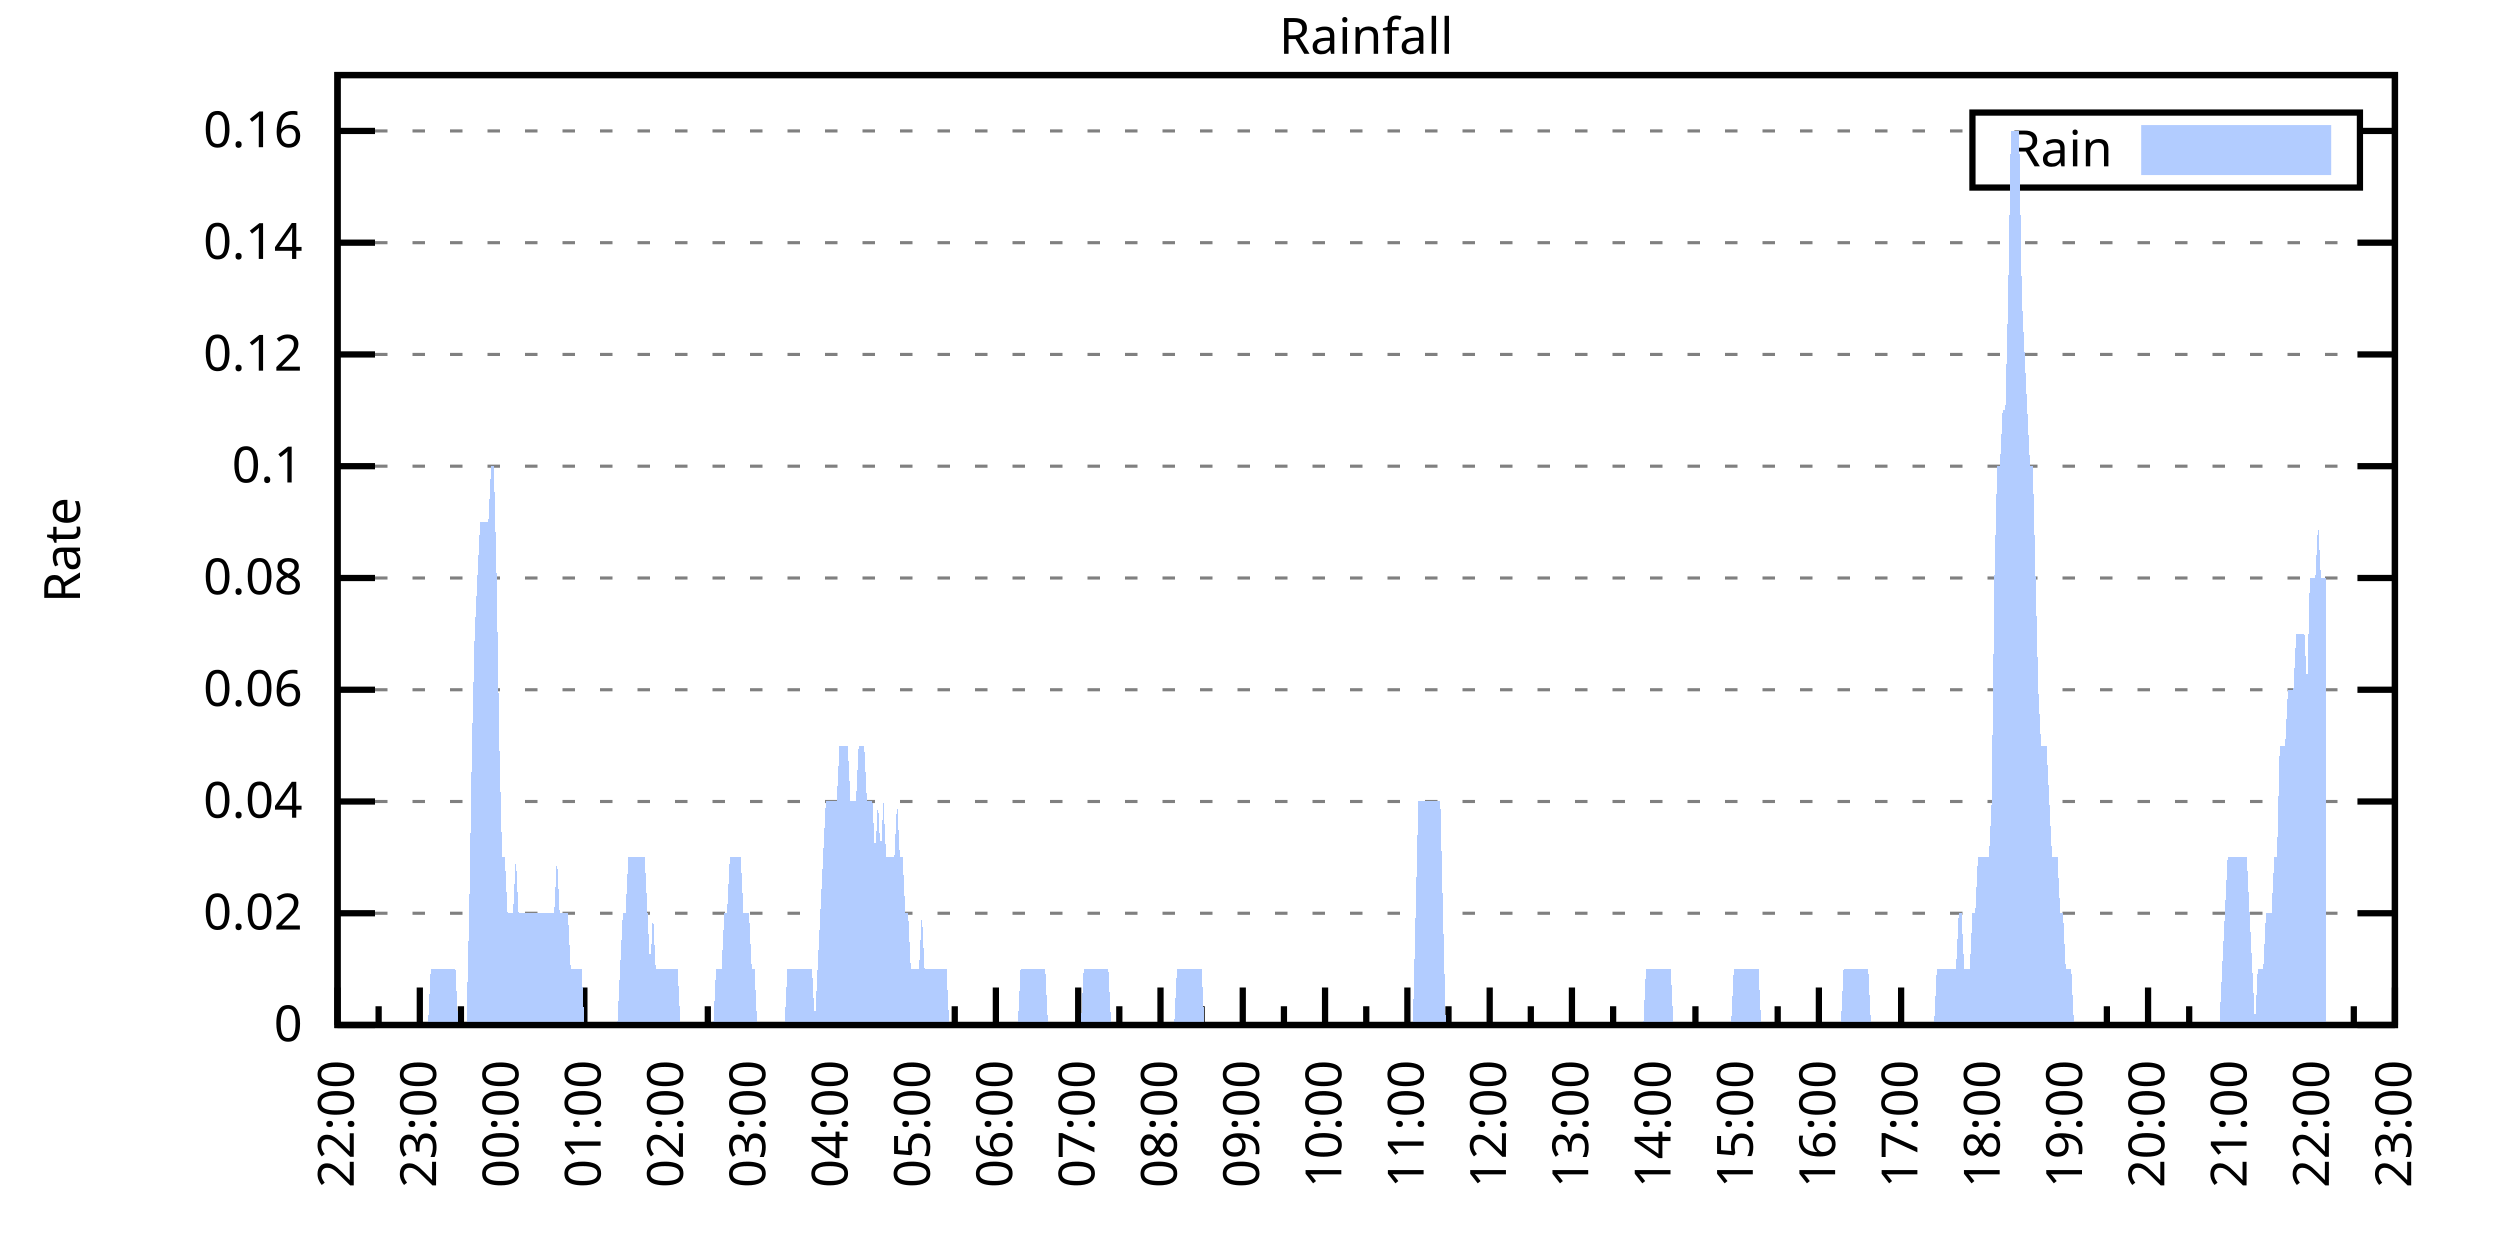
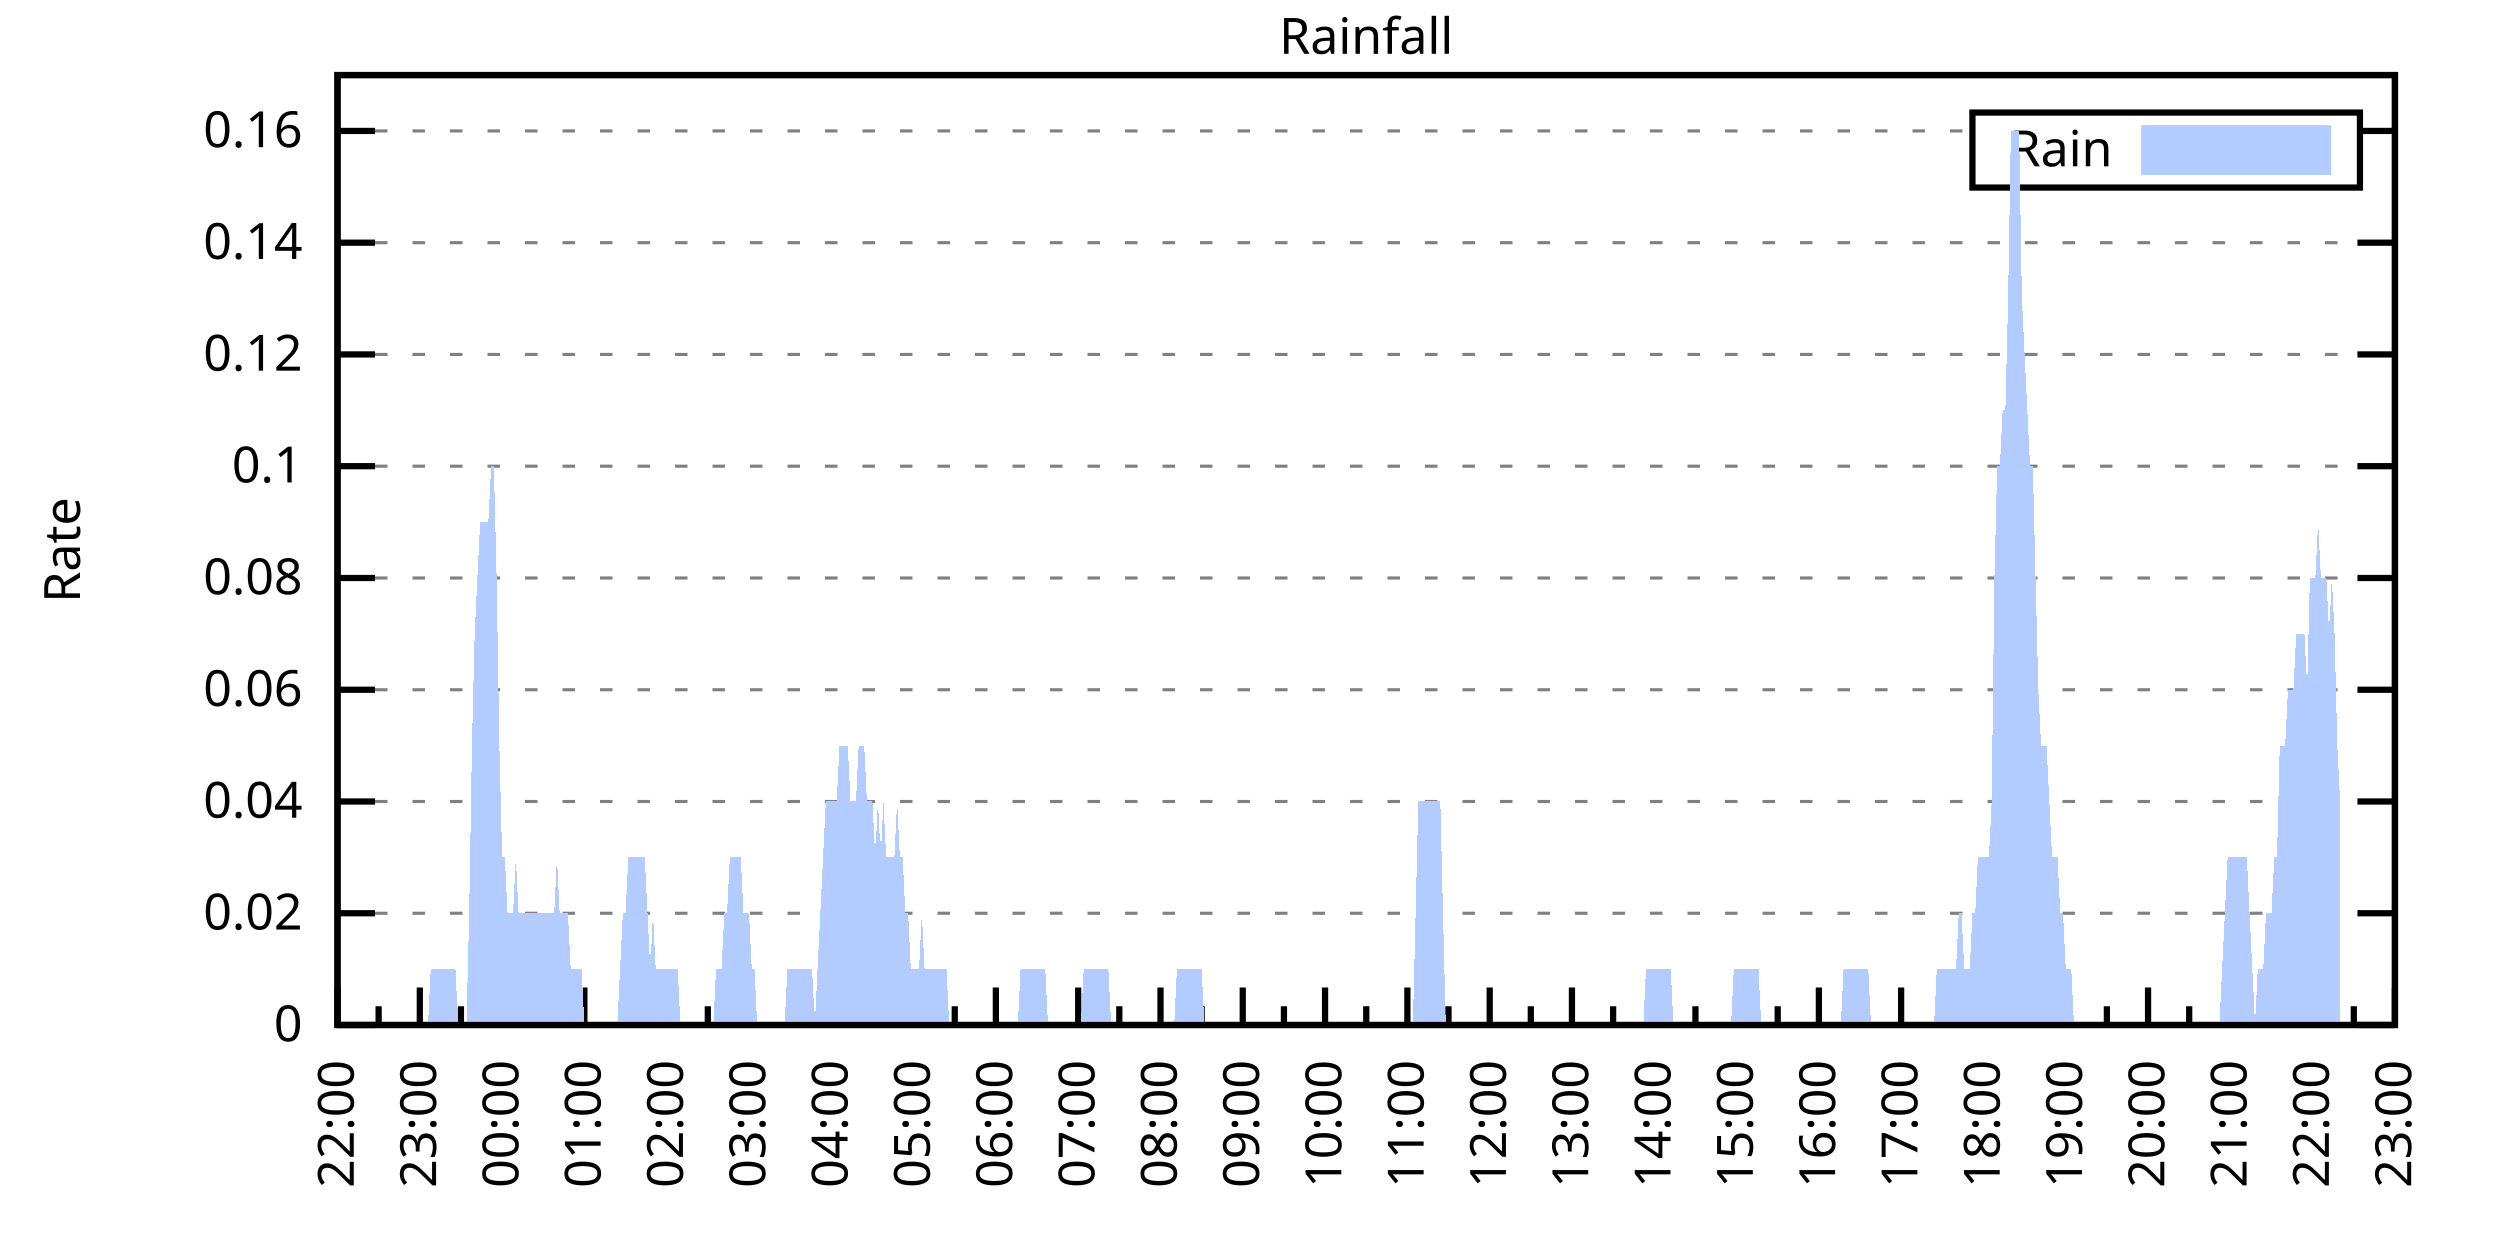
<svg xmlns="http://www.w3.org/2000/svg" xmlns:xlink="http://www.w3.org/1999/xlink" width="400" height="200" viewBox="0 0 400 200">
  <g id="gnuplot_canvas">
    <rect x="0" y="0" width="400" height="200" fill="none" />
    <defs>
      <circle id="gpDot" r="0.5" stroke-width="0.5" stroke="currentColor" />
      <path id="gpPt0" stroke-width="0.333" stroke="currentColor" d="M-1,0 h2 M0,-1 v2" />
      <path id="gpPt1" stroke-width="0.333" stroke="currentColor" d="M-1,-1 L1,1 M1,-1 L-1,1" />
      <path id="gpPt2" stroke-width="0.333" stroke="currentColor" d="M-1,0 L1,0 M0,-1 L0,1 M-1,-1 L1,1 M-1,1 L1,-1" />
      <rect id="gpPt3" stroke-width="0.333" stroke="currentColor" x="-1" y="-1" width="2" height="2" />
      <rect id="gpPt4" stroke-width="0.333" stroke="currentColor" fill="currentColor" x="-1" y="-1" width="2" height="2" />
      <circle id="gpPt5" stroke-width="0.333" stroke="currentColor" cx="0" cy="0" r="1" />
      <use xlink:href="#gpPt5" id="gpPt6" fill="currentColor" stroke="none" />
      <path id="gpPt7" stroke-width="0.333" stroke="currentColor" d="M0,-1.33 L-1.33,0.67 L1.33,0.67 z" />
      <use xlink:href="#gpPt7" id="gpPt8" fill="currentColor" stroke="none" />
      <use xlink:href="#gpPt7" id="gpPt9" stroke="currentColor" transform="rotate(180)" />
      <use xlink:href="#gpPt9" id="gpPt10" fill="currentColor" stroke="none" />
      <use xlink:href="#gpPt3" id="gpPt11" stroke="currentColor" transform="rotate(45)" />
      <use xlink:href="#gpPt11" id="gpPt12" fill="currentColor" stroke="none" />
      <path id="gpPt13" stroke-width="0.333" stroke="currentColor" d="M0,1.330 L1.265,0.411 L0.782,-1.067 L-0.782,-1.076 L-1.265,0.411 z" />
      <use xlink:href="#gpPt13" id="gpPt14" fill="currentColor" stroke="none" />
      <filter id="textbox" filterUnits="objectBoundingBox" x="0" y="0" height="1" width="1">
        <feFlood flood-color="white" flood-opacity="1" result="bgnd" />
        <feComposite in="SourceGraphic" in2="bgnd" operator="atop" />
      </filter>
      <filter id="greybox" filterUnits="objectBoundingBox" x="0" y="0" height="1" width="1">
        <feFlood flood-color="lightgrey" flood-opacity="1" result="grey" />
        <feComposite in="SourceGraphic" in2="grey" operator="atop" />
      </filter>
    </defs>
    <g fill="none" color="white" stroke="currentColor" stroke-width="1.00" stroke-linecap="butt" stroke-linejoin="miter">
</g>
    <g fill="none" color="black" stroke="currentColor" stroke-width="1.00" stroke-linecap="butt" stroke-linejoin="miter">
      <g stroke="none" shape-rendering="crispEdges">
        <polygon fill="rgb(255, 255, 255)" points="54.00,164.00 383.18,164.00 383.18,12.02 54.00,12.02 " />
      </g>
    </g>
    <g fill="none" color="black" stroke="currentColor" stroke-width="1.00" stroke-linecap="butt" stroke-linejoin="miter">
</g>
    <g fill="none" color="black" stroke="black" stroke-width="0.50" stroke-linecap="butt" stroke-linejoin="miter">
</g>
    <g fill="none" color="gray" stroke="currentColor" stroke-width="0.50" stroke-linecap="butt" stroke-linejoin="miter">
      <path stroke="gray" stroke-dasharray="2,4" class="gridline" d="M54.00,164.00 L383.19,164.00  " />
    </g>
    <g fill="none" color="gray" stroke="gray" stroke-width="1.00" stroke-linecap="butt" stroke-linejoin="miter">
</g>
    <g fill="none" color="black" stroke="currentColor" stroke-width="1.00" stroke-linecap="butt" stroke-linejoin="miter">
      <path stroke="black" d="M54.00,164.00 L60.00,164.00 M383.19,164.00 L377.19,164.00  " />
      <g transform="translate(48.40,166.60)" stroke="none" fill="black" font-family="Sans" font-size="8.00" text-anchor="end">
        <text>
          <tspan font-family="Sans"> 0</tspan>
        </text>
      </g>
    </g>
    <g fill="none" color="black" stroke="currentColor" stroke-width="1.00" stroke-linecap="butt" stroke-linejoin="miter">
</g>
    <g fill="none" color="black" stroke="black" stroke-width="0.50" stroke-linecap="butt" stroke-linejoin="miter">
</g>
    <g fill="none" color="gray" stroke="currentColor" stroke-width="0.50" stroke-linecap="butt" stroke-linejoin="miter">
      <path stroke="gray" stroke-dasharray="2,4" class="gridline" d="M54.00,146.12 L383.19,146.12  " />
    </g>
    <g fill="none" color="gray" stroke="gray" stroke-width="1.00" stroke-linecap="butt" stroke-linejoin="miter">
</g>
    <g fill="none" color="black" stroke="currentColor" stroke-width="1.00" stroke-linecap="butt" stroke-linejoin="miter">
      <path stroke="black" d="M54.00,146.12 L60.00,146.12 M383.19,146.12 L377.19,146.12  " />
      <g transform="translate(48.40,148.72)" stroke="none" fill="black" font-family="Sans" font-size="8.00" text-anchor="end">
        <text>
          <tspan font-family="Sans"> 0.02</tspan>
        </text>
      </g>
    </g>
    <g fill="none" color="black" stroke="currentColor" stroke-width="1.00" stroke-linecap="butt" stroke-linejoin="miter">
</g>
    <g fill="none" color="black" stroke="black" stroke-width="0.50" stroke-linecap="butt" stroke-linejoin="miter">
</g>
    <g fill="none" color="gray" stroke="currentColor" stroke-width="0.50" stroke-linecap="butt" stroke-linejoin="miter">
      <path stroke="gray" stroke-dasharray="2,4" class="gridline" d="M54.00,128.24 L383.19,128.24  " />
    </g>
    <g fill="none" color="gray" stroke="gray" stroke-width="1.00" stroke-linecap="butt" stroke-linejoin="miter">
</g>
    <g fill="none" color="black" stroke="currentColor" stroke-width="1.00" stroke-linecap="butt" stroke-linejoin="miter">
      <path stroke="black" d="M54.00,128.24 L60.00,128.24 M383.19,128.24 L377.19,128.24  " />
      <g transform="translate(48.40,130.84)" stroke="none" fill="black" font-family="Sans" font-size="8.00" text-anchor="end">
        <text>
          <tspan font-family="Sans"> 0.04</tspan>
        </text>
      </g>
    </g>
    <g fill="none" color="black" stroke="currentColor" stroke-width="1.00" stroke-linecap="butt" stroke-linejoin="miter">
</g>
    <g fill="none" color="black" stroke="black" stroke-width="0.50" stroke-linecap="butt" stroke-linejoin="miter">
</g>
    <g fill="none" color="gray" stroke="currentColor" stroke-width="0.50" stroke-linecap="butt" stroke-linejoin="miter">
      <path stroke="gray" stroke-dasharray="2,4" class="gridline" d="M54.00,110.36 L383.19,110.36  " />
    </g>
    <g fill="none" color="gray" stroke="gray" stroke-width="1.00" stroke-linecap="butt" stroke-linejoin="miter">
</g>
    <g fill="none" color="black" stroke="currentColor" stroke-width="1.00" stroke-linecap="butt" stroke-linejoin="miter">
      <path stroke="black" d="M54.00,110.36 L60.00,110.36 M383.19,110.36 L377.19,110.36  " />
      <g transform="translate(48.40,112.96)" stroke="none" fill="black" font-family="Sans" font-size="8.00" text-anchor="end">
        <text>
          <tspan font-family="Sans"> 0.06</tspan>
        </text>
      </g>
    </g>
    <g fill="none" color="black" stroke="currentColor" stroke-width="1.00" stroke-linecap="butt" stroke-linejoin="miter">
</g>
    <g fill="none" color="black" stroke="black" stroke-width="0.50" stroke-linecap="butt" stroke-linejoin="miter">
</g>
    <g fill="none" color="gray" stroke="currentColor" stroke-width="0.50" stroke-linecap="butt" stroke-linejoin="miter">
      <path stroke="gray" stroke-dasharray="2,4" class="gridline" d="M54.00,92.48 L383.19,92.48  " />
    </g>
    <g fill="none" color="gray" stroke="gray" stroke-width="1.00" stroke-linecap="butt" stroke-linejoin="miter">
</g>
    <g fill="none" color="black" stroke="currentColor" stroke-width="1.00" stroke-linecap="butt" stroke-linejoin="miter">
      <path stroke="black" d="M54.00,92.48 L60.00,92.48 M383.19,92.48 L377.19,92.48  " />
      <g transform="translate(48.40,95.08)" stroke="none" fill="black" font-family="Sans" font-size="8.00" text-anchor="end">
        <text>
          <tspan font-family="Sans"> 0.08</tspan>
        </text>
      </g>
    </g>
    <g fill="none" color="black" stroke="currentColor" stroke-width="1.00" stroke-linecap="butt" stroke-linejoin="miter">
</g>
    <g fill="none" color="black" stroke="black" stroke-width="0.50" stroke-linecap="butt" stroke-linejoin="miter">
</g>
    <g fill="none" color="gray" stroke="currentColor" stroke-width="0.50" stroke-linecap="butt" stroke-linejoin="miter">
      <path stroke="gray" stroke-dasharray="2,4" class="gridline" d="M54.00,74.59 L383.19,74.59  " />
    </g>
    <g fill="none" color="gray" stroke="gray" stroke-width="1.00" stroke-linecap="butt" stroke-linejoin="miter">
</g>
    <g fill="none" color="black" stroke="currentColor" stroke-width="1.00" stroke-linecap="butt" stroke-linejoin="miter">
      <path stroke="black" d="M54.00,74.59 L60.00,74.59 M383.19,74.59 L377.19,74.59  " />
      <g transform="translate(48.40,77.19)" stroke="none" fill="black" font-family="Sans" font-size="8.00" text-anchor="end">
        <text>
          <tspan font-family="Sans"> 0.1</tspan>
        </text>
      </g>
    </g>
    <g fill="none" color="black" stroke="currentColor" stroke-width="1.00" stroke-linecap="butt" stroke-linejoin="miter">
</g>
    <g fill="none" color="black" stroke="black" stroke-width="0.50" stroke-linecap="butt" stroke-linejoin="miter">
</g>
    <g fill="none" color="gray" stroke="currentColor" stroke-width="0.50" stroke-linecap="butt" stroke-linejoin="miter">
      <path stroke="gray" stroke-dasharray="2,4" class="gridline" d="M54.00,56.71 L383.19,56.71  " />
    </g>
    <g fill="none" color="gray" stroke="gray" stroke-width="1.00" stroke-linecap="butt" stroke-linejoin="miter">
</g>
    <g fill="none" color="black" stroke="currentColor" stroke-width="1.00" stroke-linecap="butt" stroke-linejoin="miter">
      <path stroke="black" d="M54.00,56.71 L60.00,56.71 M383.19,56.71 L377.19,56.71  " />
      <g transform="translate(48.40,59.31)" stroke="none" fill="black" font-family="Sans" font-size="8.00" text-anchor="end">
        <text>
          <tspan font-family="Sans"> 0.12</tspan>
        </text>
      </g>
    </g>
    <g fill="none" color="black" stroke="currentColor" stroke-width="1.00" stroke-linecap="butt" stroke-linejoin="miter">
</g>
    <g fill="none" color="black" stroke="black" stroke-width="0.50" stroke-linecap="butt" stroke-linejoin="miter">
</g>
    <g fill="none" color="gray" stroke="currentColor" stroke-width="0.50" stroke-linecap="butt" stroke-linejoin="miter">
      <path stroke="gray" stroke-dasharray="2,4" class="gridline" d="M54.00,38.83 L383.19,38.83  " />
    </g>
    <g fill="none" color="gray" stroke="gray" stroke-width="1.00" stroke-linecap="butt" stroke-linejoin="miter">
</g>
    <g fill="none" color="black" stroke="currentColor" stroke-width="1.00" stroke-linecap="butt" stroke-linejoin="miter">
      <path stroke="black" d="M54.00,38.83 L60.00,38.83 M383.19,38.83 L377.19,38.83  " />
      <g transform="translate(48.40,41.43)" stroke="none" fill="black" font-family="Sans" font-size="8.00" text-anchor="end">
        <text>
          <tspan font-family="Sans"> 0.14</tspan>
        </text>
      </g>
    </g>
    <g fill="none" color="black" stroke="currentColor" stroke-width="1.00" stroke-linecap="butt" stroke-linejoin="miter">
</g>
    <g fill="none" color="black" stroke="black" stroke-width="0.50" stroke-linecap="butt" stroke-linejoin="miter">
</g>
    <g fill="none" color="gray" stroke="currentColor" stroke-width="0.50" stroke-linecap="butt" stroke-linejoin="miter">
      <path stroke="gray" stroke-dasharray="2,4" class="gridline" d="M54.00,20.95 L315.59,20.95 M377.59,20.95 L383.19,20.95  " />
    </g>
    <g fill="none" color="gray" stroke="gray" stroke-width="1.00" stroke-linecap="butt" stroke-linejoin="miter">
</g>
    <g fill="none" color="black" stroke="currentColor" stroke-width="1.00" stroke-linecap="butt" stroke-linejoin="miter">
      <path stroke="black" d="M54.00,20.95 L60.00,20.95 M383.19,20.95 L377.19,20.95  " />
      <g transform="translate(48.40,23.55)" stroke="none" fill="black" font-family="Sans" font-size="8.00" text-anchor="end">
        <text>
          <tspan font-family="Sans"> 0.16</tspan>
        </text>
      </g>
    </g>
    <g fill="none" color="black" stroke="currentColor" stroke-width="1.00" stroke-linecap="butt" stroke-linejoin="miter">
      <path stroke="black" d="M54.00,164.00 L54.00,158.00  " />
      <g transform="translate(56.60,169.60) rotate(270)" stroke="none" fill="black" font-family="Sans" font-size="8.00" text-anchor="end">
        <text>
          <tspan font-family="Sans">22:00</tspan>
        </text>
      </g>
    </g>
    <g fill="none" color="black" stroke="currentColor" stroke-width="1.00" stroke-linecap="butt" stroke-linejoin="miter">
      <path stroke="black" d="M60.58,164.00 L60.58,161.00 M67.17,164.00 L67.17,158.00  " />
      <g transform="translate(69.77,169.60) rotate(270)" stroke="none" fill="black" font-family="Sans" font-size="8.00" text-anchor="end">
        <text>
          <tspan font-family="Sans">23:00</tspan>
        </text>
      </g>
    </g>
    <g fill="none" color="black" stroke="currentColor" stroke-width="1.00" stroke-linecap="butt" stroke-linejoin="miter">
      <path stroke="black" d="M73.75,164.00 L73.75,161.00 M80.34,164.00 L80.34,158.00  " />
      <g transform="translate(82.94,169.60) rotate(270)" stroke="none" fill="black" font-family="Sans" font-size="8.00" text-anchor="end">
        <text>
          <tspan font-family="Sans">00:00</tspan>
        </text>
      </g>
    </g>
    <g fill="none" color="black" stroke="currentColor" stroke-width="1.00" stroke-linecap="butt" stroke-linejoin="miter">
      <path stroke="black" d="M86.92,164.00 L86.92,161.00 M93.50,164.00 L93.50,158.00  " />
      <g transform="translate(96.10,169.60) rotate(270)" stroke="none" fill="black" font-family="Sans" font-size="8.00" text-anchor="end">
        <text>
          <tspan font-family="Sans">01:00</tspan>
        </text>
      </g>
    </g>
    <g fill="none" color="black" stroke="currentColor" stroke-width="1.00" stroke-linecap="butt" stroke-linejoin="miter">
      <path stroke="black" d="M100.09,164.00 L100.09,161.00 M106.67,164.00 L106.67,158.00  " />
      <g transform="translate(109.27,169.60) rotate(270)" stroke="none" fill="black" font-family="Sans" font-size="8.00" text-anchor="end">
        <text>
          <tspan font-family="Sans">02:00</tspan>
        </text>
      </g>
    </g>
    <g fill="none" color="black" stroke="currentColor" stroke-width="1.00" stroke-linecap="butt" stroke-linejoin="miter">
      <path stroke="black" d="M113.25,164.00 L113.25,161.00 M119.84,164.00 L119.84,158.00  " />
      <g transform="translate(122.44,169.60) rotate(270)" stroke="none" fill="black" font-family="Sans" font-size="8.00" text-anchor="end">
        <text>
          <tspan font-family="Sans">03:00</tspan>
        </text>
      </g>
    </g>
    <g fill="none" color="black" stroke="currentColor" stroke-width="1.00" stroke-linecap="butt" stroke-linejoin="miter">
      <path stroke="black" d="M126.42,164.00 L126.42,161.00 M133.01,164.00 L133.01,158.00  " />
      <g transform="translate(135.61,169.60) rotate(270)" stroke="none" fill="black" font-family="Sans" font-size="8.00" text-anchor="end">
        <text>
          <tspan font-family="Sans">04:00</tspan>
        </text>
      </g>
    </g>
    <g fill="none" color="black" stroke="currentColor" stroke-width="1.00" stroke-linecap="butt" stroke-linejoin="miter">
      <path stroke="black" d="M139.59,164.00 L139.59,161.00 M146.17,164.00 L146.17,158.00  " />
      <g transform="translate(148.77,169.60) rotate(270)" stroke="none" fill="black" font-family="Sans" font-size="8.00" text-anchor="end">
        <text>
          <tspan font-family="Sans">05:00</tspan>
        </text>
      </g>
    </g>
    <g fill="none" color="black" stroke="currentColor" stroke-width="1.00" stroke-linecap="butt" stroke-linejoin="miter">
      <path stroke="black" d="M152.76,164.00 L152.76,161.00 M159.34,164.00 L159.34,158.00  " />
      <g transform="translate(161.94,169.60) rotate(270)" stroke="none" fill="black" font-family="Sans" font-size="8.00" text-anchor="end">
        <text>
          <tspan font-family="Sans">06:00</tspan>
        </text>
      </g>
    </g>
    <g fill="none" color="black" stroke="currentColor" stroke-width="1.00" stroke-linecap="butt" stroke-linejoin="miter">
      <path stroke="black" d="M165.92,164.00 L165.92,161.00 M172.51,164.00 L172.51,158.00  " />
      <g transform="translate(175.11,169.60) rotate(270)" stroke="none" fill="black" font-family="Sans" font-size="8.00" text-anchor="end">
        <text>
          <tspan font-family="Sans">07:00</tspan>
        </text>
      </g>
    </g>
    <g fill="none" color="black" stroke="currentColor" stroke-width="1.00" stroke-linecap="butt" stroke-linejoin="miter">
      <path stroke="black" d="M179.09,164.00 L179.09,161.00 M185.68,164.00 L185.68,158.00  " />
      <g transform="translate(188.28,169.60) rotate(270)" stroke="none" fill="black" font-family="Sans" font-size="8.00" text-anchor="end">
        <text>
          <tspan font-family="Sans">08:00</tspan>
        </text>
      </g>
    </g>
    <g fill="none" color="black" stroke="currentColor" stroke-width="1.00" stroke-linecap="butt" stroke-linejoin="miter">
      <path stroke="black" d="M192.26,164.00 L192.26,161.00 M198.84,164.00 L198.84,158.00  " />
      <g transform="translate(201.44,169.60) rotate(270)" stroke="none" fill="black" font-family="Sans" font-size="8.00" text-anchor="end">
        <text>
          <tspan font-family="Sans">09:00</tspan>
        </text>
      </g>
    </g>
    <g fill="none" color="black" stroke="currentColor" stroke-width="1.00" stroke-linecap="butt" stroke-linejoin="miter">
      <path stroke="black" d="M205.43,164.00 L205.43,161.00 M212.01,164.00 L212.01,158.00  " />
      <g transform="translate(214.61,169.60) rotate(270)" stroke="none" fill="black" font-family="Sans" font-size="8.00" text-anchor="end">
        <text>
          <tspan font-family="Sans">10:00</tspan>
        </text>
      </g>
    </g>
    <g fill="none" color="black" stroke="currentColor" stroke-width="1.00" stroke-linecap="butt" stroke-linejoin="miter">
      <path stroke="black" d="M218.60,164.00 L218.60,161.00 M225.18,164.00 L225.18,158.00  " />
      <g transform="translate(227.78,169.60) rotate(270)" stroke="none" fill="black" font-family="Sans" font-size="8.00" text-anchor="end">
        <text>
          <tspan font-family="Sans">11:00</tspan>
        </text>
      </g>
    </g>
    <g fill="none" color="black" stroke="currentColor" stroke-width="1.00" stroke-linecap="butt" stroke-linejoin="miter">
      <path stroke="black" d="M231.76,164.00 L231.76,161.00 M238.35,164.00 L238.35,158.00  " />
      <g transform="translate(240.95,169.60) rotate(270)" stroke="none" fill="black" font-family="Sans" font-size="8.00" text-anchor="end">
        <text>
          <tspan font-family="Sans">12:00</tspan>
        </text>
      </g>
    </g>
    <g fill="none" color="black" stroke="currentColor" stroke-width="1.00" stroke-linecap="butt" stroke-linejoin="miter">
      <path stroke="black" d="M244.93,164.00 L244.93,161.00 M251.51,164.00 L251.51,158.00  " />
      <g transform="translate(254.11,169.60) rotate(270)" stroke="none" fill="black" font-family="Sans" font-size="8.00" text-anchor="end">
        <text>
          <tspan font-family="Sans">13:00</tspan>
        </text>
      </g>
    </g>
    <g fill="none" color="black" stroke="currentColor" stroke-width="1.00" stroke-linecap="butt" stroke-linejoin="miter">
      <path stroke="black" d="M258.10,164.00 L258.10,161.00 M264.68,164.00 L264.68,158.00  " />
      <g transform="translate(267.28,169.60) rotate(270)" stroke="none" fill="black" font-family="Sans" font-size="8.00" text-anchor="end">
        <text>
          <tspan font-family="Sans">14:00</tspan>
        </text>
      </g>
    </g>
    <g fill="none" color="black" stroke="currentColor" stroke-width="1.00" stroke-linecap="butt" stroke-linejoin="miter">
      <path stroke="black" d="M271.27,164.00 L271.27,161.00 M277.85,164.00 L277.85,158.00  " />
      <g transform="translate(280.45,169.60) rotate(270)" stroke="none" fill="black" font-family="Sans" font-size="8.00" text-anchor="end">
        <text>
          <tspan font-family="Sans">15:00</tspan>
        </text>
      </g>
    </g>
    <g fill="none" color="black" stroke="currentColor" stroke-width="1.00" stroke-linecap="butt" stroke-linejoin="miter">
      <path stroke="black" d="M284.43,164.00 L284.43,161.00 M291.02,164.00 L291.02,158.00  " />
      <g transform="translate(293.62,169.60) rotate(270)" stroke="none" fill="black" font-family="Sans" font-size="8.00" text-anchor="end">
        <text>
          <tspan font-family="Sans">16:00</tspan>
        </text>
      </g>
    </g>
    <g fill="none" color="black" stroke="currentColor" stroke-width="1.00" stroke-linecap="butt" stroke-linejoin="miter">
      <path stroke="black" d="M297.60,164.00 L297.60,161.00 M304.18,164.00 L304.18,158.00  " />
      <g transform="translate(306.78,169.60) rotate(270)" stroke="none" fill="black" font-family="Sans" font-size="8.00" text-anchor="end">
        <text>
          <tspan font-family="Sans">17:00</tspan>
        </text>
      </g>
    </g>
    <g fill="none" color="black" stroke="currentColor" stroke-width="1.00" stroke-linecap="butt" stroke-linejoin="miter">
      <path stroke="black" d="M310.77,164.00 L310.77,161.00 M317.35,164.00 L317.35,158.00  " />
      <g transform="translate(319.95,169.60) rotate(270)" stroke="none" fill="black" font-family="Sans" font-size="8.00" text-anchor="end">
        <text>
          <tspan font-family="Sans">18:00</tspan>
        </text>
      </g>
    </g>
    <g fill="none" color="black" stroke="currentColor" stroke-width="1.00" stroke-linecap="butt" stroke-linejoin="miter">
      <path stroke="black" d="M323.94,164.00 L323.94,161.00 M330.52,164.00 L330.52,158.00  " />
      <g transform="translate(333.12,169.60) rotate(270)" stroke="none" fill="black" font-family="Sans" font-size="8.00" text-anchor="end">
        <text>
          <tspan font-family="Sans">19:00</tspan>
        </text>
      </g>
    </g>
    <g fill="none" color="black" stroke="currentColor" stroke-width="1.00" stroke-linecap="butt" stroke-linejoin="miter">
      <path stroke="black" d="M337.10,164.00 L337.10,161.00 M343.69,164.00 L343.69,158.00  " />
      <g transform="translate(346.29,169.60) rotate(270)" stroke="none" fill="black" font-family="Sans" font-size="8.00" text-anchor="end">
        <text>
          <tspan font-family="Sans">20:00</tspan>
        </text>
      </g>
    </g>
    <g fill="none" color="black" stroke="currentColor" stroke-width="1.00" stroke-linecap="butt" stroke-linejoin="miter">
      <path stroke="black" d="M350.27,164.00 L350.27,161.00 M356.85,164.00 L356.85,158.00  " />
      <g transform="translate(359.45,169.60) rotate(270)" stroke="none" fill="black" font-family="Sans" font-size="8.00" text-anchor="end">
        <text>
          <tspan font-family="Sans">21:00</tspan>
        </text>
      </g>
    </g>
    <g fill="none" color="black" stroke="currentColor" stroke-width="1.00" stroke-linecap="butt" stroke-linejoin="miter">
      <path stroke="black" d="M363.44,164.00 L363.44,161.00 M370.02,164.00 L370.02,158.00  " />
      <g transform="translate(372.62,169.60) rotate(270)" stroke="none" fill="black" font-family="Sans" font-size="8.00" text-anchor="end">
        <text>
          <tspan font-family="Sans">22:00</tspan>
        </text>
      </g>
    </g>
    <g fill="none" color="black" stroke="currentColor" stroke-width="1.00" stroke-linecap="butt" stroke-linejoin="miter">
      <path stroke="black" d="M376.61,164.00 L376.61,161.00 M383.19,164.00 L383.19,158.00  " />
      <g transform="translate(385.79,169.60) rotate(270)" stroke="none" fill="black" font-family="Sans" font-size="8.00" text-anchor="end">
        <text>
          <tspan font-family="Sans">23:00</tspan>
        </text>
      </g>
    </g>
    <g fill="none" color="black" stroke="currentColor" stroke-width="1.00" stroke-linecap="butt" stroke-linejoin="miter">
</g>
    <g fill="none" color="black" stroke="currentColor" stroke-width="1.00" stroke-linecap="butt" stroke-linejoin="miter">
      <path stroke="black" d="M54.00,12.01 L54.00,164.00 L383.19,164.00 L383.19,12.01 L54.00,12.01 Z  " />
    </g>
    <g fill="none" color="black" stroke="currentColor" stroke-width="1.00" stroke-linecap="butt" stroke-linejoin="miter">
      <g transform="translate(12.80,88.01) rotate(270)" stroke="none" fill="black" font-family="Sans" font-size="8.00" text-anchor="middle">
        <text>
          <tspan font-family="Sans">Rate</tspan>
        </text>
      </g>
    </g>
    <g fill="none" color="black" stroke="currentColor" stroke-width="1.00" stroke-linecap="butt" stroke-linejoin="miter">
</g>
    <g fill="none" color="black" stroke="currentColor" stroke-width="1.00" stroke-linecap="butt" stroke-linejoin="miter">
      <path stroke="black" d="M315.59,30.01 L315.59,18.01 L377.59,18.01 L377.59,30.01 L315.59,30.01 Z  " />
    </g>
    <g id="Rainfall_plot_1">
      <g fill="none" color="white" stroke="black" stroke-width="2.00" stroke-linecap="butt" stroke-linejoin="miter">
</g>
      <g fill="none" color="black" stroke="currentColor" stroke-width="2.00" stroke-linecap="butt" stroke-linejoin="miter">
        <g transform="translate(337.99,26.61)" stroke="none" fill="black" font-family="Sans" font-size="8.00" text-anchor="end">
          <text>
            <tspan font-family="Sans">Rain</tspan>
          </text>
        </g>
      </g>
      <g fill="none" color="black" stroke="currentColor" stroke-width="2.00" stroke-linecap="butt" stroke-linejoin="miter">
        <g stroke="none" shape-rendering="crispEdges">
          <polygon fill="rgb(178, 204, 255)" points="343.59,27.01 371.99,27.01 371.99,21.01 343.59,21.01 " />
        </g>
        <path stroke="rgb(178, 204, 255)" d="M343.59,27.01 L371.99,27.01 L371.99,21.01 L343.59,21.01 L343.59,27.01 Z  " />
      </g>
      <g fill="none" color="black" stroke="currentColor" stroke-width="2.00" stroke-linecap="butt" stroke-linejoin="miter">
        <g stroke="none" shape-rendering="crispEdges">
-           <polygon fill="rgb(178, 204, 255)" points="56.63,164.00 57.07,164.00 57.51,164.00 57.95,164.00 58.39,164.00 58.83,164.00 59.27,164.00 59.71,164.00 60.14,164.00 60.58,164.00 61.02,164.00 61.46,164.00 61.90,164.00 62.34,164.00 62.78,164.00 63.22,164.00 63.66,164.00 64.10,164.00 64.53,164.00 64.97,164.00 65.41,164.00 65.85,164.00 66.29,164.00 66.73,164.00 67.17,164.00 67.61,164.00 68.05,164.00 68.48,164.00 68.92,155.06 69.36,155.06 69.80,155.06 70.24,155.06 70.68,155.06 71.12,155.06 71.56,155.06 72.00,155.06 72.43,155.06 72.87,155.06 73.31,164.00 73.75,164.00 74.19,164.00 74.63,164.00 75.07,146.12 75.51,119.30 75.95,101.42 76.38,92.48 76.82,83.53 77.26,83.53 77.70,83.53 78.14,83.53 78.58,74.59 79.02,74.59 79.46,92.48 79.90,119.30 80.34,137.18 80.77,137.18 81.21,146.12 81.65,146.12 82.09,146.12 82.53,137.18 82.97,146.12 83.41,146.12 83.85,146.12 84.29,146.12 84.72,146.12 85.16,146.12 85.60,146.12 86.04,146.12 86.48,146.12 86.92,146.12 87.36,146.12 87.80,146.12 88.24,146.12 88.67,146.12 89.11,137.18 89.55,146.12 89.99,146.12 90.43,146.12 90.87,146.12 91.31,155.06 91.75,155.06 92.19,155.06 92.62,155.06 93.06,155.06 93.50,164.00 93.94,164.00 94.38,164.00 94.82,164.00 95.26,164.00 95.70,164.00 96.14,164.00 96.58,164.00 97.01,164.00 97.45,164.00 97.89,164.00 98.33,164.00 98.77,164.00 99.21,155.06 99.65,146.12 100.09,146.12 100.53,137.18 100.96,137.18 101.40,137.18 101.84,137.18 102.28,137.18 102.72,137.18 103.16,137.18 103.60,146.12 104.04,155.06 104.48,146.12 104.91,155.06 105.35,155.06 105.79,155.06 106.23,155.06 106.67,155.06 107.11,155.06 107.55,155.06 107.99,155.06 108.43,155.06 108.87,164.00 109.30,164.00 109.74,164.00 110.18,164.00 110.62,164.00 111.06,164.00 111.50,164.00 111.94,164.00 112.38,164.00 112.82,164.00 113.25,164.00 113.69,164.00 114.13,164.00 114.57,155.06 115.01,155.06 115.45,155.06 115.89,146.12 116.33,146.12 116.77,137.18 117.20,137.18 117.64,137.18 118.08,137.18 118.52,137.18 118.96,146.12 119.40,146.12 119.84,146.12 120.28,155.06 120.72,155.06 121.15,164.00 121.59,164.00 122.03,164.00 122.47,164.00 122.91,164.00 123.35,164.00 123.79,164.00 124.23,164.00 124.67,164.00 125.11,164.00 125.54,164.00 125.98,155.06 126.42,155.06 126.86,155.06 127.30,155.06 127.74,155.06 128.18,155.06 128.62,155.06 129.06,155.06 129.49,155.06 129.93,155.06 130.37,164.00 130.81,155.06 131.25,146.12 131.69,137.18 132.13,128.24 132.57,128.24 133.01,128.24 133.44,128.24 133.88,128.24 134.32,119.30 134.76,119.30 135.20,119.30 135.64,119.30 136.08,128.24 136.52,128.24 136.96,128.24 137.39,119.30 137.83,119.30 138.27,119.30 138.71,128.24 139.15,128.24 139.59,128.24 140.03,137.18 140.47,128.24 140.91,137.18 141.35,128.24 141.78,137.18 142.22,137.18 142.66,137.18 143.10,137.18 143.54,128.24 143.98,137.18 144.42,137.18 144.86,146.12 145.30,146.12 145.73,155.06 146.17,155.06 146.61,155.06 147.05,155.06 147.49,146.12 147.93,155.06 148.37,155.06 148.81,155.06 149.25,155.06 149.68,155.06 150.12,155.06 150.56,155.06 151.00,155.06 151.44,155.06 151.88,164.00 152.32,164.00 152.76,164.00 153.20,164.00 153.63,164.00 154.07,164.00 154.51,164.00 154.95,164.00 155.39,164.00 155.83,164.00 156.27,164.00 156.71,164.00 157.15,164.00 157.59,164.00 158.02,164.00 158.46,164.00 158.90,164.00 159.34,164.00 159.78,164.00 160.22,164.00 160.66,164.00 161.10,164.00 161.54,164.00 161.97,164.00 162.41,164.00 162.85,164.00 163.29,155.06 163.73,155.06 164.17,155.06 164.61,155.06 165.05,155.06 165.49,155.06 165.92,155.06 166.36,155.06 166.80,155.06 167.24,155.06 167.68,164.00 168.12,164.00 168.56,164.00 169.00,164.00 169.44,164.00 169.87,164.00 170.31,164.00 170.75,164.00 171.19,164.00 171.63,164.00 172.07,164.00 172.51,164.00 172.95,164.00 173.39,155.06 173.83,155.06 174.26,155.06 174.70,155.06 175.14,155.06 175.58,155.06 176.02,155.06 176.46,155.06 176.90,155.06 177.34,155.06 177.78,164.00 178.21,164.00 178.65,164.00 179.09,164.00 179.53,164.00 179.97,164.00 180.41,164.00 180.85,164.00 181.29,164.00 181.73,164.00 182.16,164.00 182.60,164.00 183.04,164.00 183.48,164.00 183.92,164.00 184.36,164.00 184.80,164.00 185.24,164.00 185.68,164.00 186.11,164.00 186.55,164.00 186.99,164.00 187.43,164.00 187.87,164.00 188.31,155.06 188.75,155.06 189.19,155.06 189.63,155.06 190.07,155.06 190.50,155.06 190.94,155.06 191.38,155.06 191.82,155.06 192.26,155.06 192.70,164.00 193.14,164.00 193.58,164.00 194.02,164.00 194.45,164.00 194.89,164.00 195.33,164.00 195.77,164.00 196.21,164.00 196.65,164.00 197.09,164.00 197.53,164.00 197.97,164.00 198.40,164.00 198.84,164.00 199.28,164.00 199.72,164.00 200.16,164.00 200.60,164.00 201.04,164.00 201.48,164.00 201.92,164.00 202.35,164.00 202.79,164.00 203.23,164.00 203.67,164.00 204.11,164.00 204.55,164.00 204.99,164.00 205.43,164.00 205.87,164.00 206.31,164.00 206.74,164.00 207.18,164.00 207.62,164.00 208.06,164.00 208.50,164.00 208.94,164.00 209.38,164.00 209.82,164.00 210.26,164.00 210.69,164.00 211.13,164.00 211.57,164.00 212.01,164.00 212.45,164.00 212.89,164.00 213.33,164.00 213.77,164.00 214.21,164.00 214.64,164.00 215.08,164.00 215.52,164.00 215.96,164.00 216.40,164.00 216.84,164.00 217.28,164.00 217.72,164.00 218.16,164.00 218.60,164.00 219.03,164.00 219.47,164.00 219.91,164.00 220.35,164.00 220.79,164.00 221.23,164.00 221.67,164.00 222.11,164.00 222.55,164.00 222.98,164.00 223.42,164.00 223.86,164.00 224.30,164.00 224.74,164.00 225.18,164.00 225.62,164.00 226.06,164.00 226.50,146.12 226.93,128.24 227.37,128.24 227.81,128.24 228.25,128.24 228.69,128.24 229.13,128.24 229.57,128.24 230.01,128.24 230.45,128.24 230.88,146.12 231.32,164.00 231.76,164.00 232.20,164.00 232.64,164.00 233.08,164.00 233.52,164.00 233.96,164.00 234.40,164.00 234.84,164.00 235.27,164.00 235.71,164.00 236.15,164.00 236.59,164.00 237.03,164.00 237.47,164.00 237.91,164.00 238.35,164.00 238.79,164.00 239.22,164.00 239.66,164.00 240.10,164.00 240.54,164.00 240.98,164.00 241.42,164.00 241.86,164.00 242.30,164.00 242.74,164.00 243.17,164.00 243.61,164.00 244.05,164.00 244.49,164.00 244.93,164.00 245.37,164.00 245.81,164.00 246.25,164.00 246.69,164.00 247.12,164.00 247.56,164.00 248.00,164.00 248.44,164.00 248.88,164.00 249.32,164.00 249.76,164.00 250.20,164.00 250.64,164.00 251.08,164.00 251.51,164.00 251.95,164.00 252.39,164.00 252.83,164.00 253.27,164.00 253.71,164.00 254.15,164.00 254.59,164.00 255.03,164.00 255.46,164.00 255.90,164.00 256.34,164.00 256.78,164.00 257.22,164.00 257.66,164.00 258.10,164.00 258.54,164.00 258.98,164.00 259.41,164.00 259.85,164.00 260.29,164.00 260.73,164.00 261.17,164.00 261.61,164.00 262.05,164.00 262.49,164.00 262.93,164.00 263.36,155.06 263.80,155.06 264.24,155.06 264.68,155.06 265.12,155.06 265.56,155.06 266.00,155.06 266.44,155.06 266.88,155.06 267.32,155.06 267.75,164.00 268.19,164.00 268.63,164.00 269.07,164.00 269.51,164.00 269.95,164.00 270.39,164.00 270.83,164.00 271.27,164.00 271.70,164.00 272.14,164.00 272.58,164.00 273.02,164.00 273.46,164.00 273.90,164.00 274.34,164.00 274.78,164.00 275.22,164.00 275.65,164.00 276.09,164.00 276.53,164.00 276.97,164.00 277.41,155.06 277.85,155.06 278.29,155.06 278.73,155.06 279.17,155.06 279.60,155.06 280.04,155.06 280.48,155.06 280.92,155.06 281.36,155.06 281.80,164.00 282.24,164.00 282.68,164.00 283.12,164.00 283.56,164.00 283.99,164.00 284.43,164.00 284.87,164.00 285.31,164.00 285.75,164.00 286.19,164.00 286.63,164.00 287.07,164.00 287.51,164.00 287.94,164.00 288.38,164.00 288.82,164.00 289.26,164.00 289.70,164.00 290.14,164.00 290.58,164.00 291.02,164.00 291.46,164.00 291.89,164.00 292.33,164.00 292.77,164.00 293.21,164.00 293.65,164.00 294.09,164.00 294.53,164.00 294.97,155.06 295.41,155.06 295.84,155.06 296.28,155.06 296.72,155.06 297.16,155.06 297.60,155.06 298.04,155.06 298.48,155.06 298.92,155.06 299.36,164.00 299.80,164.00 300.23,164.00 300.67,164.00 301.11,164.00 301.55,164.00 301.99,164.00 302.43,164.00 302.87,164.00 303.31,164.00 303.75,164.00 304.18,164.00 304.62,164.00 305.06,164.00 305.50,164.00 305.94,164.00 306.38,164.00 306.82,164.00 307.26,164.00 307.70,164.00 308.13,164.00 308.57,164.00 309.01,164.00 309.45,164.00 309.89,155.06 310.33,155.06 310.77,155.06 311.21,155.06 311.65,155.06 312.08,155.06 312.52,155.06 312.96,155.06 313.40,146.12 313.84,146.12 314.28,155.06 314.72,155.06 315.16,155.06 315.60,146.12 316.04,146.12 316.47,137.18 316.91,137.18 317.35,137.18 317.79,137.18 318.23,137.18 318.67,128.24 319.11,92.48 319.55,74.59 319.99,74.59 320.42,65.65 320.86,65.65 321.30,47.77 321.74,20.95 322.18,20.95 322.62,20.95 323.06,20.95 323.50,47.77 323.94,56.71 324.37,65.65 324.81,74.59 325.25,74.59 325.69,92.48 326.13,110.36 326.57,119.30 327.01,119.30 327.45,119.30 327.89,128.24 328.33,137.18 328.76,137.18 329.20,137.18 329.64,146.12 330.08,146.12 330.52,155.06 330.96,155.06 331.40,155.06 331.84,164.00 332.28,164.00 332.71,164.00 333.15,164.00 333.59,164.00 334.03,164.00 334.47,164.00 334.91,164.00 335.35,164.00 335.79,164.00 336.23,164.00 336.66,164.00 337.10,164.00 337.54,164.00 337.98,164.00 338.42,164.00 338.86,164.00 339.30,164.00 339.74,164.00 340.18,164.00 340.61,164.00 341.05,164.00 341.49,164.00 341.93,164.00 342.37,164.00 342.81,164.00 343.25,164.00 343.69,164.00 344.13,164.00 344.57,164.00 345.00,164.00 346.76,164.00 347.20,164.00 347.64,164.00 348.08,164.00 348.52,164.00 348.95,164.00 349.39,164.00 349.83,164.00 350.27,164.00 350.71,164.00 351.15,164.00 351.59,164.00 352.03,164.00 352.47,164.00 352.90,164.00 353.34,164.00 353.78,164.00 354.22,164.00 354.66,164.00 355.10,164.00 355.54,155.06 355.98,146.12 356.42,137.18 356.85,137.18 357.29,137.18 357.73,137.18 358.17,137.18 358.61,137.18 359.05,137.18 359.49,137.18 359.93,146.12 360.37,155.06 360.81,164.00 361.24,155.06 361.68,155.06 362.12,155.06 362.56,146.12 363.00,146.12 363.44,146.12 363.88,137.18 364.32,137.18 364.76,119.30 365.19,119.30 365.63,119.30 366.07,110.36 366.51,110.36 366.95,110.36 367.39,101.42 367.83,101.42 368.27,101.42 368.71,101.42 369.14,110.36 369.58,92.48 370.02,92.48 370.46,92.48 370.90,83.53 371.34,92.48 371.78,92.48 372.22,92.48 372.22,164.00 56.63,164.00 " />
+           <polygon fill="rgb(178, 204, 255)" points="58.83,164.00 59.27,164.00 59.71,164.00 60.14,164.00 60.58,164.00 61.02,164.00 61.46,164.00 61.90,164.00 62.34,164.00 62.78,164.00 63.22,164.00 63.66,164.00 64.10,164.00 64.53,164.00 64.97,164.00 65.41,164.00 65.85,164.00 66.29,164.00 66.73,164.00 67.17,164.00 67.61,164.00 68.05,164.00 68.48,164.00 68.92,155.06 69.36,155.06 69.80,155.06 70.24,155.06 70.68,155.06 71.12,155.06 71.56,155.06 72.00,155.06 72.43,155.06 72.87,155.06 73.31,164.00 73.75,164.00 74.19,164.00 74.63,164.00 75.07,146.12 75.51,119.30 75.95,101.42 76.38,92.48 76.82,83.53 77.26,83.53 77.70,83.53 78.14,83.53 78.58,74.59 79.02,74.59 79.46,92.48 79.90,119.30 80.34,137.18 80.77,137.18 81.21,146.12 81.65,146.12 82.09,146.12 82.53,137.18 82.97,146.12 83.41,146.12 83.85,146.12 84.29,146.12 84.72,146.12 85.16,146.12 85.60,146.12 86.04,146.12 86.48,146.12 86.92,146.12 87.36,146.12 87.80,146.12 88.24,146.12 88.67,146.12 89.11,137.18 89.55,146.12 89.99,146.12 90.43,146.12 90.87,146.12 91.31,155.06 91.75,155.06 92.19,155.06 92.62,155.06 93.06,155.06 93.50,164.00 93.94,164.00 94.38,164.00 94.82,164.00 95.26,164.00 95.70,164.00 96.14,164.00 96.58,164.00 97.01,164.00 97.45,164.00 97.89,164.00 98.33,164.00 98.77,164.00 99.21,155.06 99.65,146.12 100.09,146.12 100.53,137.18 100.96,137.18 101.40,137.18 101.84,137.18 102.28,137.18 102.72,137.18 103.16,137.18 103.60,146.12 104.04,155.06 104.48,146.12 104.91,155.06 105.35,155.06 105.79,155.06 106.23,155.06 106.67,155.06 107.11,155.06 107.55,155.06 107.99,155.06 108.43,155.06 108.87,164.00 109.30,164.00 109.74,164.00 110.18,164.00 110.62,164.00 111.06,164.00 111.50,164.00 111.94,164.00 112.38,164.00 112.82,164.00 113.25,164.00 113.69,164.00 114.13,164.00 114.57,155.06 115.01,155.06 115.45,155.06 115.89,146.12 116.33,146.12 116.77,137.18 117.20,137.18 117.64,137.18 118.08,137.18 118.52,137.18 118.96,146.12 119.40,146.12 119.84,146.12 120.28,155.06 120.72,155.06 121.15,164.00 121.59,164.00 122.03,164.00 122.47,164.00 122.91,164.00 123.35,164.00 123.79,164.00 124.23,164.00 124.67,164.00 125.11,164.00 125.54,164.00 125.98,155.06 126.42,155.06 126.86,155.06 127.30,155.06 127.74,155.06 128.18,155.06 128.62,155.06 129.06,155.06 129.49,155.06 129.93,155.06 130.37,164.00 130.81,155.06 131.25,146.12 131.69,137.18 132.13,128.24 132.57,128.24 133.01,128.24 133.44,128.24 133.88,128.24 134.32,119.30 134.76,119.30 135.20,119.30 135.64,119.30 136.08,128.24 136.52,128.24 136.96,128.24 137.39,119.30 137.83,119.30 138.27,119.30 138.71,128.24 139.15,128.24 139.59,128.24 140.03,137.18 140.47,128.24 140.91,137.18 141.35,128.24 141.78,137.18 142.22,137.18 142.66,137.18 143.10,137.18 143.54,128.24 143.98,137.18 144.42,137.18 144.86,146.12 145.30,146.12 145.73,155.06 146.17,155.06 146.61,155.06 147.05,155.06 147.49,146.12 147.93,155.06 148.37,155.06 148.81,155.06 149.25,155.06 149.68,155.06 150.12,155.06 150.56,155.06 151.00,155.06 151.44,155.06 151.88,164.00 152.32,164.00 152.76,164.00 153.20,164.00 153.63,164.00 154.07,164.00 154.51,164.00 154.95,164.00 155.39,164.00 155.83,164.00 156.27,164.00 156.71,164.00 157.15,164.00 157.59,164.00 158.02,164.00 158.46,164.00 158.90,164.00 159.34,164.00 159.78,164.00 160.22,164.00 160.66,164.00 161.10,164.00 161.54,164.00 161.97,164.00 162.41,164.00 162.85,164.00 163.29,155.06 163.73,155.06 164.17,155.06 164.61,155.06 165.05,155.06 165.49,155.06 165.92,155.06 166.36,155.06 166.80,155.06 167.24,155.06 167.68,164.00 168.12,164.00 168.56,164.00 169.00,164.00 169.44,164.00 169.87,164.00 170.31,164.00 170.75,164.00 171.19,164.00 171.63,164.00 172.07,164.00 172.51,164.00 172.95,164.00 173.39,155.06 173.83,155.06 174.26,155.06 174.70,155.06 175.14,155.06 175.58,155.06 176.02,155.06 176.46,155.06 176.90,155.06 177.34,155.06 177.78,164.00 178.21,164.00 178.65,164.00 179.09,164.00 179.53,164.00 179.97,164.00 180.41,164.00 180.85,164.00 181.29,164.00 181.73,164.00 182.16,164.00 182.60,164.00 183.04,164.00 183.48,164.00 183.92,164.00 184.36,164.00 184.80,164.00 185.24,164.00 185.68,164.00 186.11,164.00 186.55,164.00 186.99,164.00 187.43,164.00 187.87,164.00 188.31,155.06 188.75,155.06 189.19,155.06 189.63,155.06 190.07,155.06 190.50,155.06 190.94,155.06 191.38,155.06 191.82,155.06 192.26,155.06 192.70,164.00 193.14,164.00 193.58,164.00 194.02,164.00 194.45,164.00 194.89,164.00 195.33,164.00 195.77,164.00 196.21,164.00 196.65,164.00 197.09,164.00 197.53,164.00 197.97,164.00 198.40,164.00 198.84,164.00 199.28,164.00 199.72,164.00 200.16,164.00 200.60,164.00 201.04,164.00 201.48,164.00 201.92,164.00 202.35,164.00 202.79,164.00 203.23,164.00 203.67,164.00 204.11,164.00 204.55,164.00 204.99,164.00 205.43,164.00 205.87,164.00 206.31,164.00 206.74,164.00 207.18,164.00 207.62,164.00 208.06,164.00 208.50,164.00 208.94,164.00 209.38,164.00 209.82,164.00 210.26,164.00 210.69,164.00 211.13,164.00 211.57,164.00 212.01,164.00 212.45,164.00 212.89,164.00 213.33,164.00 213.77,164.00 214.21,164.00 214.64,164.00 215.08,164.00 215.52,164.00 215.96,164.00 216.40,164.00 216.84,164.00 217.28,164.00 217.72,164.00 218.16,164.00 218.60,164.00 219.03,164.00 219.47,164.00 219.91,164.00 220.35,164.00 220.79,164.00 221.23,164.00 221.67,164.00 222.11,164.00 222.55,164.00 222.98,164.00 223.42,164.00 223.86,164.00 224.30,164.00 224.74,164.00 225.18,164.00 225.62,164.00 226.06,164.00 226.50,146.12 226.93,128.24 227.37,128.24 227.81,128.24 228.25,128.24 228.69,128.24 229.13,128.24 229.57,128.24 230.01,128.24 230.45,128.24 230.88,146.12 231.32,164.00 231.76,164.00 232.20,164.00 232.64,164.00 233.08,164.00 233.52,164.00 233.96,164.00 234.40,164.00 234.84,164.00 235.27,164.00 235.71,164.00 236.15,164.00 236.59,164.00 237.03,164.00 237.47,164.00 237.91,164.00 238.35,164.00 238.79,164.00 239.22,164.00 239.66,164.00 240.10,164.00 240.54,164.00 240.98,164.00 241.42,164.00 241.86,164.00 242.30,164.00 242.74,164.00 243.17,164.00 243.61,164.00 244.05,164.00 244.49,164.00 244.93,164.00 245.37,164.00 245.81,164.00 246.25,164.00 246.69,164.00 247.12,164.00 247.56,164.00 248.00,164.00 248.44,164.00 248.88,164.00 249.32,164.00 249.76,164.00 250.20,164.00 250.64,164.00 251.08,164.00 251.51,164.00 251.95,164.00 252.39,164.00 252.83,164.00 253.27,164.00 253.71,164.00 254.15,164.00 254.59,164.00 255.03,164.00 255.46,164.00 255.90,164.00 256.34,164.00 256.78,164.00 257.22,164.00 257.66,164.00 258.10,164.00 258.54,164.00 258.98,164.00 259.41,164.00 259.85,164.00 260.29,164.00 260.73,164.00 261.17,164.00 261.61,164.00 262.05,164.00 262.49,164.00 262.93,164.00 263.36,155.06 263.80,155.06 264.24,155.06 264.68,155.06 265.12,155.06 265.56,155.06 266.00,155.06 266.44,155.06 266.88,155.06 267.32,155.06 267.75,164.00 268.19,164.00 268.63,164.00 269.07,164.00 269.51,164.00 269.95,164.00 270.39,164.00 270.83,164.00 271.27,164.00 271.70,164.00 272.14,164.00 272.58,164.00 273.02,164.00 273.46,164.00 273.90,164.00 274.34,164.00 274.78,164.00 275.22,164.00 275.65,164.00 276.09,164.00 276.53,164.00 276.97,164.00 277.41,155.06 277.85,155.06 278.29,155.06 278.73,155.06 279.17,155.06 279.60,155.06 280.04,155.06 280.48,155.06 280.92,155.06 281.36,155.06 281.80,164.00 282.24,164.00 282.68,164.00 283.12,164.00 283.56,164.00 283.99,164.00 284.43,164.00 284.87,164.00 285.31,164.00 285.75,164.00 286.19,164.00 286.63,164.00 287.07,164.00 287.51,164.00 287.94,164.00 288.38,164.00 288.82,164.00 289.26,164.00 289.70,164.00 290.14,164.00 290.58,164.00 291.02,164.00 291.46,164.00 291.89,164.00 292.33,164.00 292.77,164.00 293.21,164.00 293.65,164.00 294.09,164.00 294.53,164.00 294.97,155.06 295.41,155.06 295.84,155.06 296.28,155.06 296.72,155.06 297.16,155.06 297.60,155.06 298.04,155.06 298.48,155.06 298.92,155.06 299.36,164.00 299.80,164.00 300.23,164.00 300.67,164.00 301.11,164.00 301.55,164.00 301.99,164.00 302.43,164.00 302.87,164.00 303.31,164.00 303.75,164.00 304.18,164.00 304.62,164.00 305.06,164.00 305.50,164.00 305.94,164.00 306.38,164.00 306.82,164.00 307.26,164.00 307.70,164.00 308.13,164.00 308.57,164.00 309.01,164.00 309.45,164.00 309.89,155.06 310.33,155.06 310.77,155.06 311.21,155.06 311.65,155.06 312.08,155.06 312.52,155.06 312.96,155.06 313.40,146.12 313.84,146.12 314.28,155.06 314.72,155.06 315.16,155.06 315.60,146.12 316.04,146.12 316.47,137.18 316.91,137.18 317.35,137.18 317.79,137.18 318.23,137.18 318.67,128.24 319.11,92.48 319.55,74.59 319.99,74.59 320.42,65.65 320.86,65.65 321.30,47.77 321.74,20.95 322.18,20.95 322.62,20.95 323.06,20.95 323.50,47.77 323.94,56.71 324.37,65.65 324.81,74.59 325.25,74.59 325.69,92.48 326.13,110.36 326.57,119.30 327.01,119.30 327.45,119.30 327.89,128.24 328.33,137.18 328.76,137.18 329.20,137.18 329.64,146.12 330.08,146.12 330.52,155.06 330.96,155.06 331.40,155.06 331.84,164.00 332.28,164.00 332.71,164.00 333.15,164.00 333.59,164.00 334.03,164.00 334.47,164.00 334.91,164.00 335.35,164.00 335.79,164.00 336.23,164.00 336.66,164.00 337.10,164.00 337.54,164.00 337.98,164.00 338.42,164.00 338.86,164.00 339.30,164.00 339.74,164.00 340.18,164.00 340.61,164.00 341.05,164.00 341.49,164.00 341.93,164.00 342.37,164.00 342.81,164.00 343.25,164.00 343.69,164.00 344.13,164.00 344.57,164.00 345.00,164.00 346.76,164.00 347.20,164.00 347.64,164.00 348.08,164.00 348.52,164.00 348.95,164.00 349.39,164.00 349.83,164.00 350.27,164.00 350.71,164.00 351.15,164.00 351.59,164.00 352.03,164.00 352.47,164.00 352.90,164.00 353.34,164.00 353.78,164.00 354.22,164.00 354.66,164.00 355.10,164.00 355.54,155.06 355.98,146.12 356.42,137.18 356.85,137.18 357.29,137.18 357.73,137.18 358.17,137.18 358.61,137.18 359.05,137.18 359.49,137.18 359.93,146.12 360.37,155.06 360.81,164.00 361.24,155.06 361.68,155.06 362.12,155.06 362.56,146.12 363.00,146.12 363.44,146.12 363.88,137.18 364.32,137.18 364.76,119.30 365.19,119.30 365.63,119.30 366.07,110.36 366.51,110.36 366.95,110.36 367.39,101.42 367.83,101.42 368.27,101.42 368.71,101.42 369.14,110.36 369.58,92.48 370.02,92.48 370.46,92.48 370.90,83.53 371.34,92.48 371.78,92.48 372.22,92.48 372.66,101.42 373.09,92.48 373.53,101.42 373.97,119.30 374.41,128.24 374.41,164.00 58.83,164.00 " />
        </g>
      </g>
    </g>
    <g fill="none" color="black" stroke="currentColor" stroke-width="2.00" stroke-linecap="butt" stroke-linejoin="miter">
</g>
    <g fill="none" color="black" stroke="black" stroke-width="1.00" stroke-linecap="butt" stroke-linejoin="miter">
</g>
    <g fill="none" color="black" stroke="currentColor" stroke-width="1.00" stroke-linecap="butt" stroke-linejoin="miter">
      <path stroke="black" d="M54.00,12.01 L54.00,164.00 L383.19,164.00 L383.19,12.01 L54.00,12.01 Z  " />
    </g>
    <g fill="none" color="black" stroke="currentColor" stroke-width="1.00" stroke-linecap="butt" stroke-linejoin="miter">
      <g transform="translate(218.59,8.61)" stroke="none" fill="black" font-family="Sans" font-size="8.00" text-anchor="middle">
        <text>
          <tspan font-family="Sans">Rainfall</tspan>
        </text>
      </g>
    </g>
    <g fill="none" color="black" stroke="currentColor" stroke-width="1.00" stroke-linecap="butt" stroke-linejoin="miter">
</g>
  </g>
</svg>
